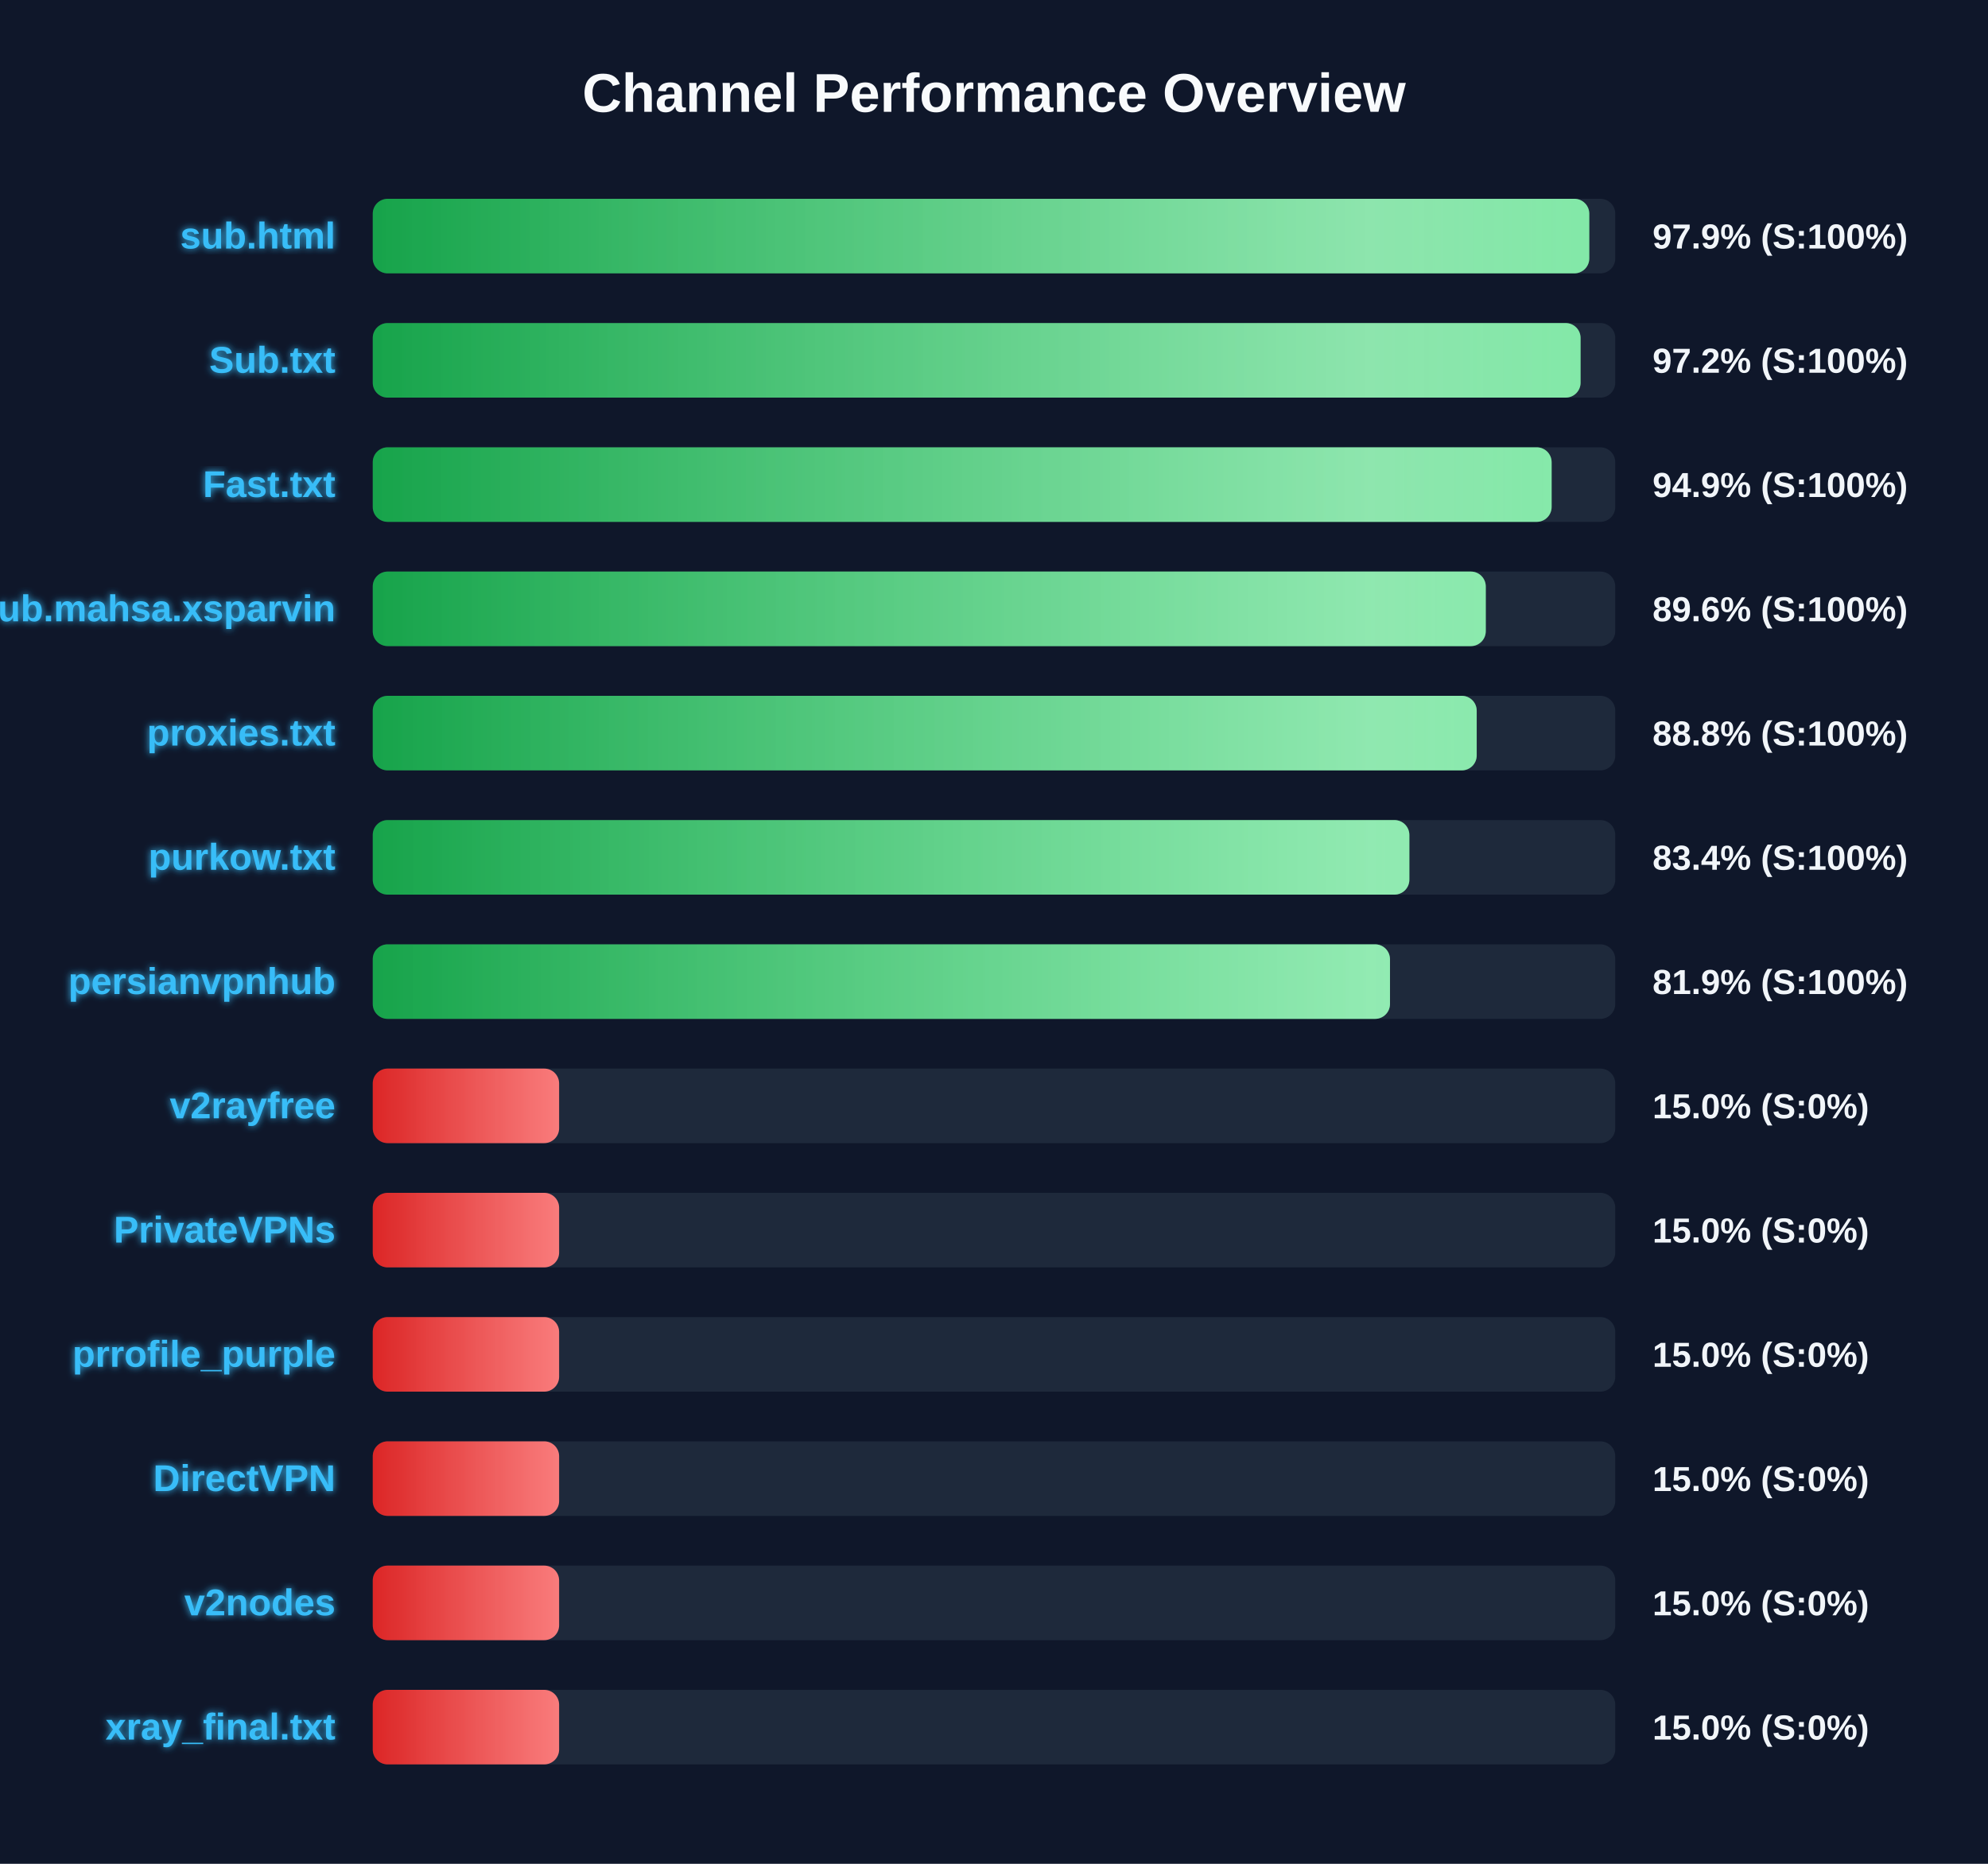
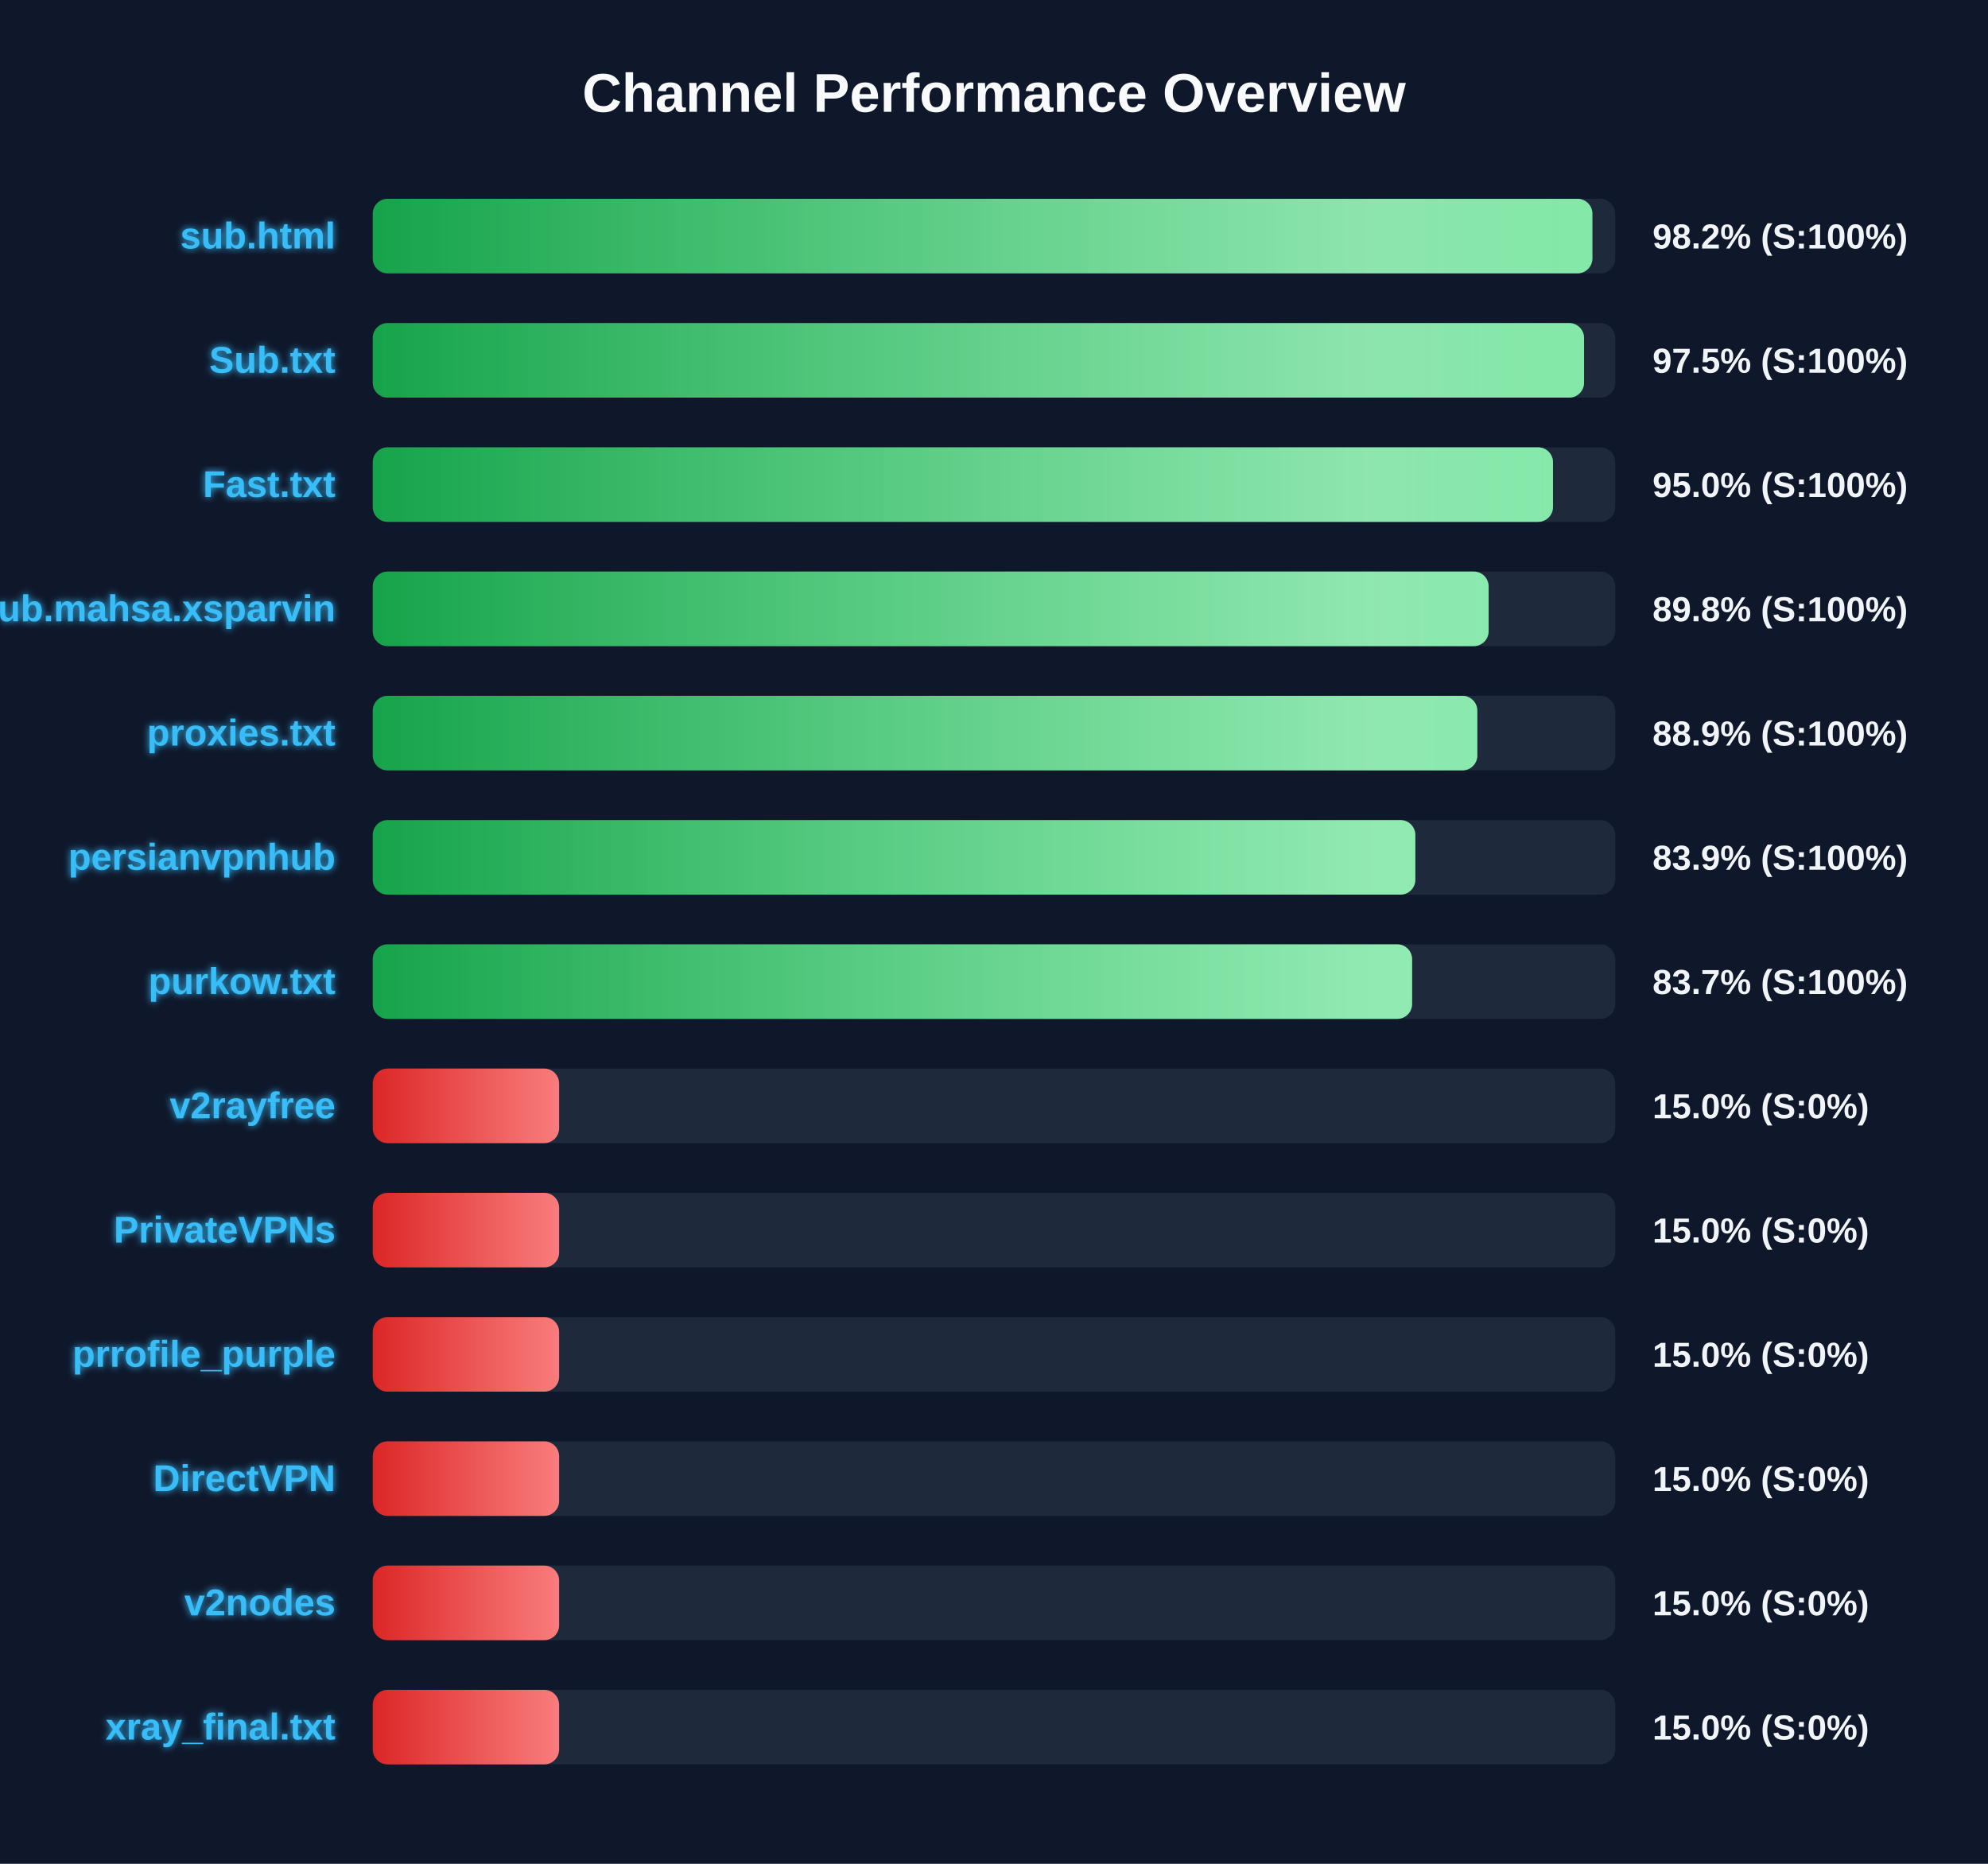
<svg xmlns="http://www.w3.org/2000/svg" width="800" height="750" version="1.1">
  <defs>
    <linearGradient id="grad-green" x1="0%" y1="0%" x2="100%" y2="0%">
      <stop offset="0%" stop-color="#16a34a" />
      <stop offset="100%" stop-color="#4ade80" />
    </linearGradient>
    <linearGradient id="grad-yellow" x1="0%" y1="0%" x2="100%" y2="0%">
      <stop offset="0%" stop-color="#ca8a04" />
      <stop offset="100%" stop-color="#fde047" />
    </linearGradient>
    <linearGradient id="grad-red" x1="0%" y1="0%" x2="100%" y2="0%">
      <stop offset="0%" stop-color="#dc2626" />
      <stop offset="100%" stop-color="#f87171" />
    </linearGradient>
    <linearGradient id="shimmer" x1="0%" y1="0%" x2="100%" y2="0%">
      <stop offset="0%" stop-color="rgba(255,255,255,0)" />
      <stop offset="50%" stop-color="rgba(255,255,255,0.4)" />
      <stop offset="100%" stop-color="rgba(255,255,255,0)" />
    </linearGradient>
    <filter id="glow" x="-20%" y="-20%" width="140%" height="140%">
      <feGaussianBlur stdDeviation="1.5" result="blur" />
      <feComposite in="SourceGraphic" in2="blur" operator="over" />
    </filter>
  </defs>
  <style>
        .bg-rect { fill: #0f172a; }
        .title { font: bold 22px 'Segoe UI', Arial, sans-serif; fill: #f8fafc; }
        .row { font: bold 15px 'Segoe UI', Arial, sans-serif; fill: #38bdf8; filter: url(#glow); }
        .score { font: bold 14px 'Segoe UI', Arial, sans-serif; fill: #f1f5f9; }
        @keyframes shimmer-anim {
            0% { transform: translateX(-100%); }
            100% { transform: translateX(200%); }
        }
        .shimmer-rect {
            animation: shimmer-anim 2.5s infinite linear;
        }
    </style>
  <rect width="100%" height="100%" class="bg-rect" />
  <text x="400" y="45" text-anchor="middle" class="title">Channel Performance Overview</text>
  <rect x="150" y="80" width="500" height="30" fill="#1e293b" rx="6" />
  <clipPath id="clip-0">
-     <rect x="150" y="80" width="489.55" height="30" rx="6" />
+     <rect x="150" y="80" width="490.8" height="30" rx="6" />
  </clipPath>
-   <rect x="150" y="80" width="489.55" height="30" fill="url(#grad-green)" rx="6" />
+   <rect x="150" y="80" width="490.8" height="30" fill="url(#grad-green)" rx="6" />
  <g clip-path="url(#clip-0)">
    <rect x="150" y="80" width="100%" height="30" fill="url(#shimmer)" class="shimmer-rect" />
  </g>
  <text x="135" y="100" text-anchor="end" class="row">sub.html</text>
-   <text x="665" y="100" text-anchor="start" class="score">97.9% (S:100%)</text>
+   <text x="665" y="100" text-anchor="start" class="score">98.2% (S:100%)</text>
  <rect x="150" y="130" width="500" height="30" fill="#1e293b" rx="6" />
  <clipPath id="clip-1">
-     <rect x="150" y="130" width="486.05" height="30" rx="6" />
+     <rect x="150" y="130" width="487.45" height="30" rx="6" />
  </clipPath>
-   <rect x="150" y="130" width="486.05" height="30" fill="url(#grad-green)" rx="6" />
+   <rect x="150" y="130" width="487.45" height="30" fill="url(#grad-green)" rx="6" />
  <g clip-path="url(#clip-1)">
    <rect x="150" y="130" width="100%" height="30" fill="url(#shimmer)" class="shimmer-rect" />
  </g>
  <text x="135" y="150" text-anchor="end" class="row">Sub.txt</text>
-   <text x="665" y="150" text-anchor="start" class="score">97.2% (S:100%)</text>
+   <text x="665" y="150" text-anchor="start" class="score">97.5% (S:100%)</text>
  <rect x="150" y="180" width="500" height="30" fill="#1e293b" rx="6" />
  <clipPath id="clip-2">
-     <rect x="150" y="180" width="474.4" height="30" rx="6" />
+     <rect x="150" y="180" width="474.95" height="30" rx="6" />
  </clipPath>
-   <rect x="150" y="180" width="474.4" height="30" fill="url(#grad-green)" rx="6" />
+   <rect x="150" y="180" width="474.95" height="30" fill="url(#grad-green)" rx="6" />
  <g clip-path="url(#clip-2)">
    <rect x="150" y="180" width="100%" height="30" fill="url(#shimmer)" class="shimmer-rect" />
  </g>
  <text x="135" y="200" text-anchor="end" class="row">Fast.txt</text>
-   <text x="665" y="200" text-anchor="start" class="score">94.9% (S:100%)</text>
+   <text x="665" y="200" text-anchor="start" class="score">95.0% (S:100%)</text>
  <rect x="150" y="230" width="500" height="30" fill="#1e293b" rx="6" />
  <clipPath id="clip-3">
-     <rect x="150" y="230" width="447.9" height="30" rx="6" />
+     <rect x="150" y="230" width="449.05" height="30" rx="6" />
  </clipPath>
-   <rect x="150" y="230" width="447.9" height="30" fill="url(#grad-green)" rx="6" />
+   <rect x="150" y="230" width="449.05" height="30" fill="url(#grad-green)" rx="6" />
  <g clip-path="url(#clip-3)">
    <rect x="150" y="230" width="100%" height="30" fill="url(#shimmer)" class="shimmer-rect" />
  </g>
  <text x="135" y="250" text-anchor="end" class="row">Sub.mahsa.xsparvin</text>
-   <text x="665" y="250" text-anchor="start" class="score">89.6% (S:100%)</text>
+   <text x="665" y="250" text-anchor="start" class="score">89.8% (S:100%)</text>
  <rect x="150" y="280" width="500" height="30" fill="#1e293b" rx="6" />
  <clipPath id="clip-4">
-     <rect x="150" y="280" width="444.25" height="30" rx="6" />
+     <rect x="150" y="280" width="444.5" height="30" rx="6" />
  </clipPath>
-   <rect x="150" y="280" width="444.25" height="30" fill="url(#grad-green)" rx="6" />
+   <rect x="150" y="280" width="444.5" height="30" fill="url(#grad-green)" rx="6" />
  <g clip-path="url(#clip-4)">
    <rect x="150" y="280" width="100%" height="30" fill="url(#shimmer)" class="shimmer-rect" />
  </g>
  <text x="135" y="300" text-anchor="end" class="row">proxies.txt</text>
-   <text x="665" y="300" text-anchor="start" class="score">88.8% (S:100%)</text>
+   <text x="665" y="300" text-anchor="start" class="score">88.9% (S:100%)</text>
  <rect x="150" y="330" width="500" height="30" fill="#1e293b" rx="6" />
  <clipPath id="clip-5">
-     <rect x="150" y="330" width="417.15" height="30" rx="6" />
+     <rect x="150" y="330" width="419.55" height="30" rx="6" />
  </clipPath>
-   <rect x="150" y="330" width="417.15" height="30" fill="url(#grad-green)" rx="6" />
+   <rect x="150" y="330" width="419.55" height="30" fill="url(#grad-green)" rx="6" />
  <g clip-path="url(#clip-5)">
    <rect x="150" y="330" width="100%" height="30" fill="url(#shimmer)" class="shimmer-rect" />
  </g>
-   <text x="135" y="350" text-anchor="end" class="row">purkow.txt</text>
-   <text x="665" y="350" text-anchor="start" class="score">83.4% (S:100%)</text>
+   <text x="135" y="350" text-anchor="end" class="row">persianvpnhub</text>
+   <text x="665" y="350" text-anchor="start" class="score">83.9% (S:100%)</text>
  <rect x="150" y="380" width="500" height="30" fill="#1e293b" rx="6" />
  <clipPath id="clip-6">
-     <rect x="150" y="380" width="409.35" height="30" rx="6" />
+     <rect x="150" y="380" width="418.25" height="30" rx="6" />
  </clipPath>
-   <rect x="150" y="380" width="409.35" height="30" fill="url(#grad-green)" rx="6" />
+   <rect x="150" y="380" width="418.25" height="30" fill="url(#grad-green)" rx="6" />
  <g clip-path="url(#clip-6)">
    <rect x="150" y="380" width="100%" height="30" fill="url(#shimmer)" class="shimmer-rect" />
  </g>
-   <text x="135" y="400" text-anchor="end" class="row">persianvpnhub</text>
-   <text x="665" y="400" text-anchor="start" class="score">81.9% (S:100%)</text>
+   <text x="135" y="400" text-anchor="end" class="row">purkow.txt</text>
+   <text x="665" y="400" text-anchor="start" class="score">83.7% (S:100%)</text>
  <rect x="150" y="430" width="500" height="30" fill="#1e293b" rx="6" />
  <clipPath id="clip-7">
    <rect x="150" y="430" width="75.0" height="30" rx="6" />
  </clipPath>
  <rect x="150" y="430" width="75.0" height="30" fill="url(#grad-red)" rx="6" />
  <g clip-path="url(#clip-7)">
    <rect x="150" y="430" width="100%" height="30" fill="url(#shimmer)" class="shimmer-rect" />
  </g>
  <text x="135" y="450" text-anchor="end" class="row">v2rayfree</text>
  <text x="665" y="450" text-anchor="start" class="score">15.0% (S:0%)</text>
  <rect x="150" y="480" width="500" height="30" fill="#1e293b" rx="6" />
  <clipPath id="clip-8">
    <rect x="150" y="480" width="75.0" height="30" rx="6" />
  </clipPath>
  <rect x="150" y="480" width="75.0" height="30" fill="url(#grad-red)" rx="6" />
  <g clip-path="url(#clip-8)">
    <rect x="150" y="480" width="100%" height="30" fill="url(#shimmer)" class="shimmer-rect" />
  </g>
  <text x="135" y="500" text-anchor="end" class="row">PrivateVPNs</text>
  <text x="665" y="500" text-anchor="start" class="score">15.0% (S:0%)</text>
  <rect x="150" y="530" width="500" height="30" fill="#1e293b" rx="6" />
  <clipPath id="clip-9">
    <rect x="150" y="530" width="75.0" height="30" rx="6" />
  </clipPath>
  <rect x="150" y="530" width="75.0" height="30" fill="url(#grad-red)" rx="6" />
  <g clip-path="url(#clip-9)">
    <rect x="150" y="530" width="100%" height="30" fill="url(#shimmer)" class="shimmer-rect" />
  </g>
  <text x="135" y="550" text-anchor="end" class="row">prrofile_purple</text>
  <text x="665" y="550" text-anchor="start" class="score">15.0% (S:0%)</text>
  <rect x="150" y="580" width="500" height="30" fill="#1e293b" rx="6" />
  <clipPath id="clip-10">
    <rect x="150" y="580" width="75.0" height="30" rx="6" />
  </clipPath>
  <rect x="150" y="580" width="75.0" height="30" fill="url(#grad-red)" rx="6" />
  <g clip-path="url(#clip-10)">
    <rect x="150" y="580" width="100%" height="30" fill="url(#shimmer)" class="shimmer-rect" />
  </g>
  <text x="135" y="600" text-anchor="end" class="row">DirectVPN</text>
  <text x="665" y="600" text-anchor="start" class="score">15.0% (S:0%)</text>
  <rect x="150" y="630" width="500" height="30" fill="#1e293b" rx="6" />
  <clipPath id="clip-11">
    <rect x="150" y="630" width="75.0" height="30" rx="6" />
  </clipPath>
  <rect x="150" y="630" width="75.0" height="30" fill="url(#grad-red)" rx="6" />
  <g clip-path="url(#clip-11)">
    <rect x="150" y="630" width="100%" height="30" fill="url(#shimmer)" class="shimmer-rect" />
  </g>
  <text x="135" y="650" text-anchor="end" class="row">v2nodes</text>
  <text x="665" y="650" text-anchor="start" class="score">15.0% (S:0%)</text>
  <rect x="150" y="680" width="500" height="30" fill="#1e293b" rx="6" />
  <clipPath id="clip-12">
    <rect x="150" y="680" width="75.0" height="30" rx="6" />
  </clipPath>
  <rect x="150" y="680" width="75.0" height="30" fill="url(#grad-red)" rx="6" />
  <g clip-path="url(#clip-12)">
    <rect x="150" y="680" width="100%" height="30" fill="url(#shimmer)" class="shimmer-rect" />
  </g>
  <text x="135" y="700" text-anchor="end" class="row">xray_final.txt</text>
  <text x="665" y="700" text-anchor="start" class="score">15.0% (S:0%)</text>
</svg>
